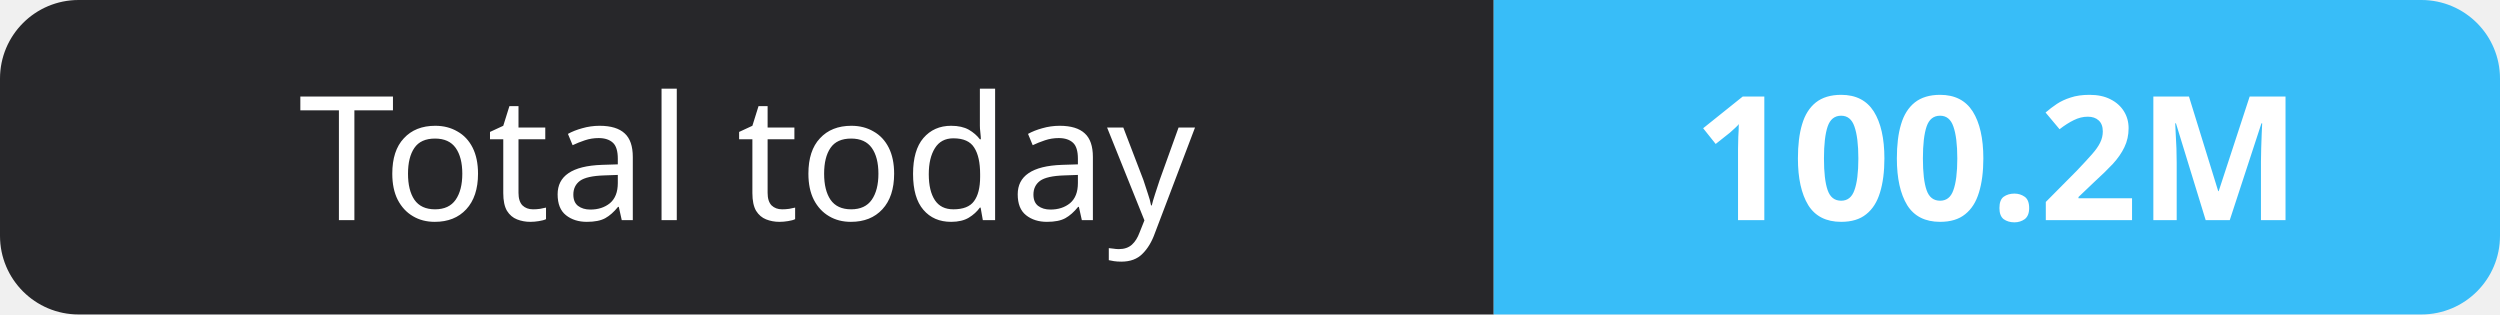
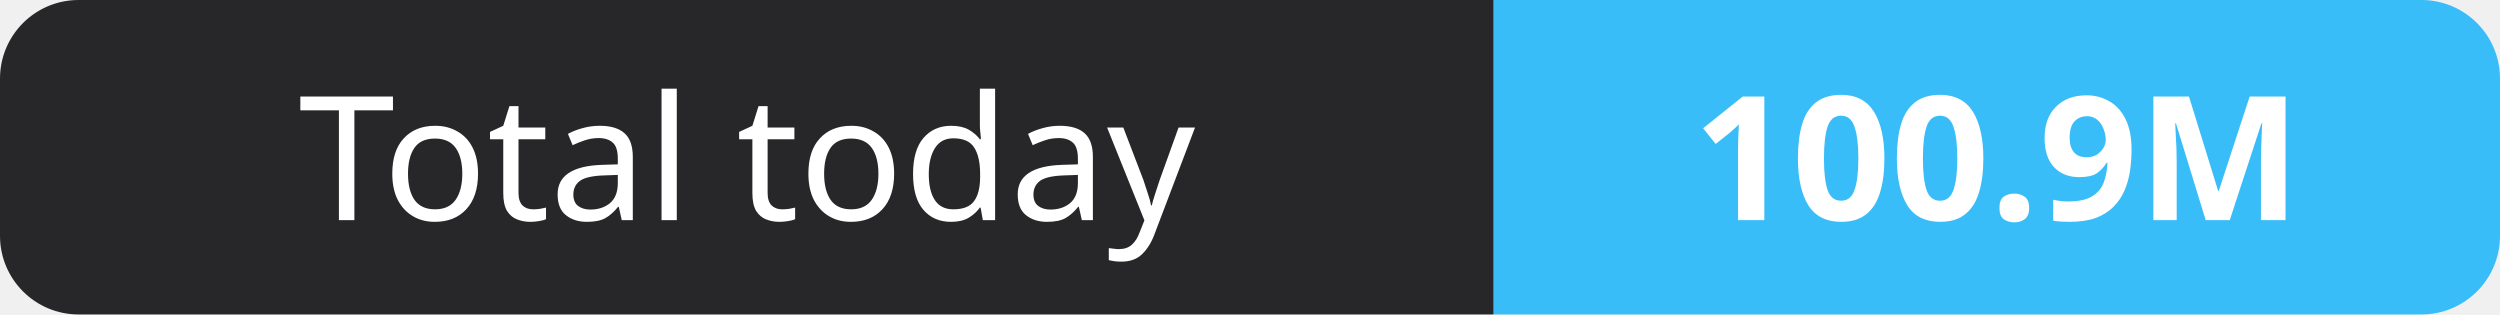
- <svg xmlns="http://www.w3.org/2000/svg" width="159" height="20" role="img" aria-label="Total today: 100.2M">
+ <svg xmlns="http://www.w3.org/2000/svg" width="159" height="20" role="img" aria-label="Total today: 100.9M">
  <clipPath id="r">
    <rect width="159" height="20" rx="5" fill="#fff" />
  </clipPath>
  <g clip-path="url(#r)">
    <rect width="95" height="20" fill="#27272a" />
    <rect x="95" width="64" height="20" fill="#38bdf8" />
  </g>
  <g fill="#fff" text-anchor="middle" font-family="Verdana,Geneva,sans-serif" font-size="11">
    <text x="47.5" y="14">Total today</text>
-     <text x="127.0" y="14" font-weight="700">100.2M</text>
+     <text x="127.0" y="14" font-weight="700">100.9M</text>
  </g>
</svg>
